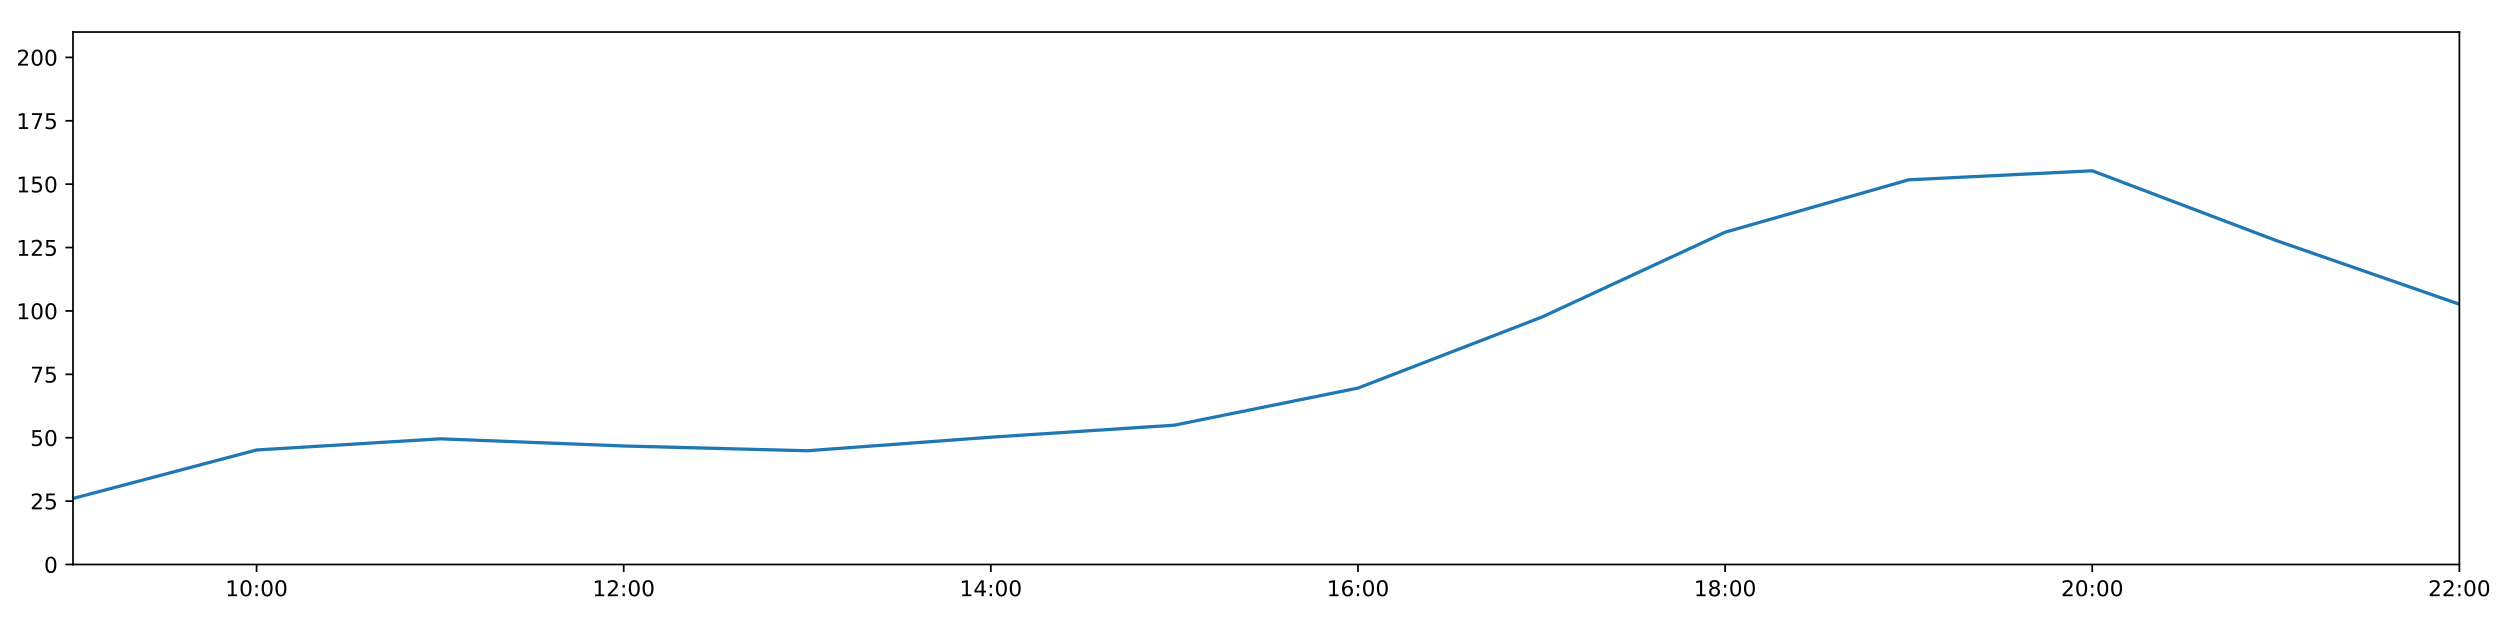
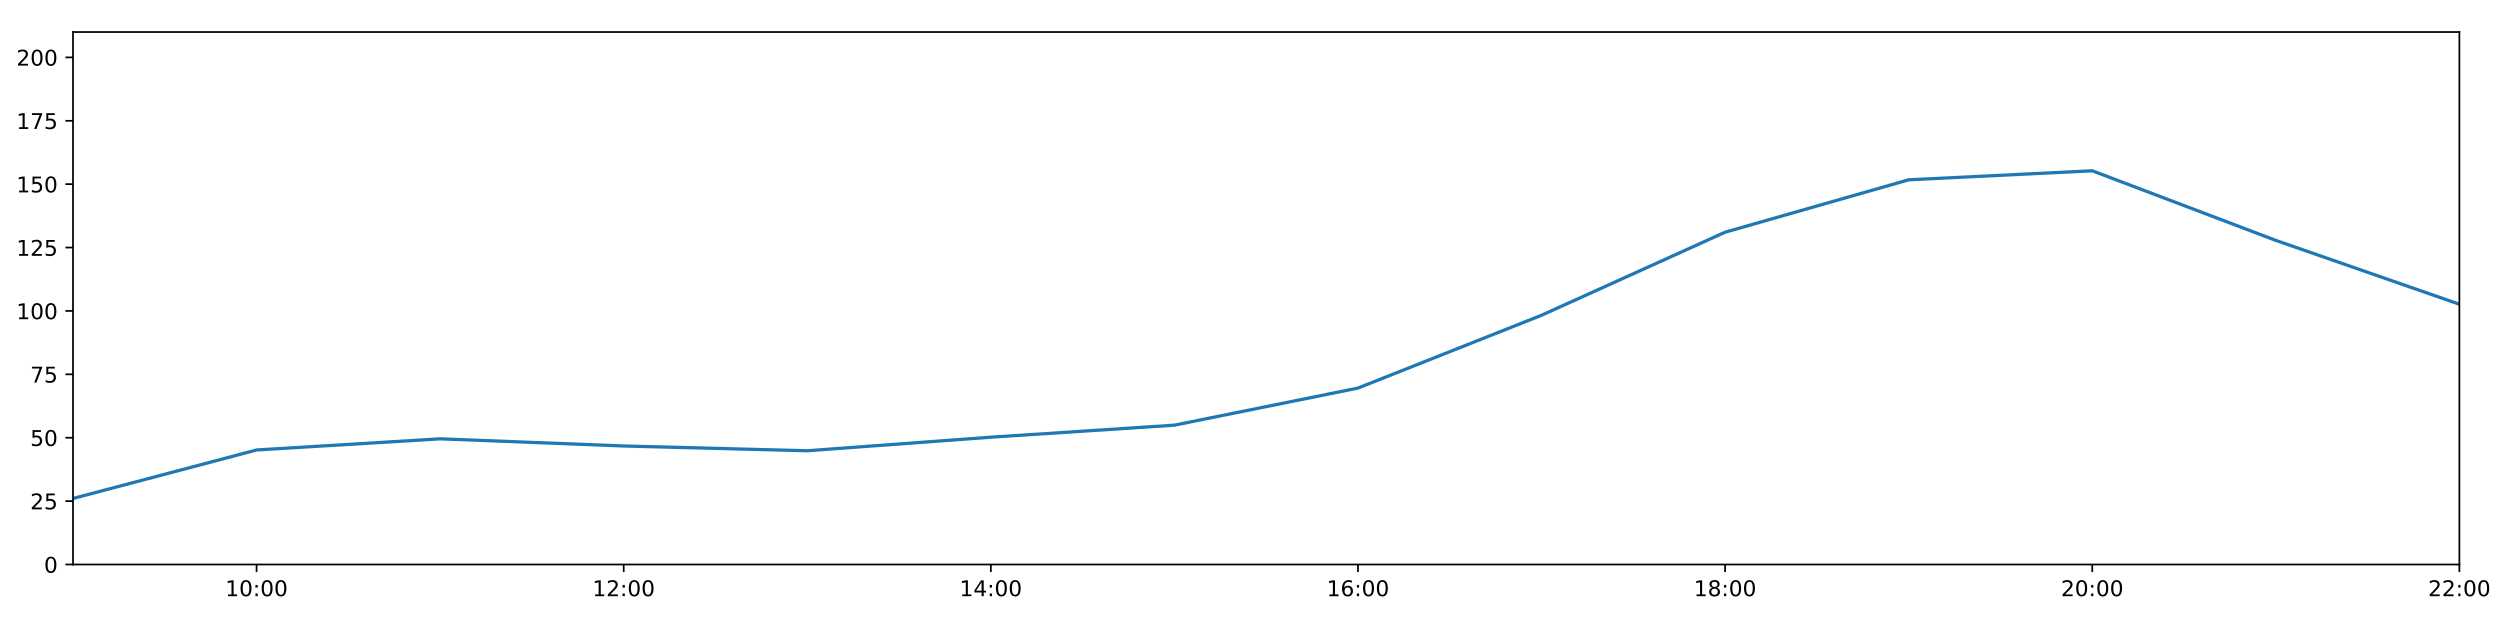
<svg xmlns="http://www.w3.org/2000/svg" xmlns:xlink="http://www.w3.org/1999/xlink" height="288pt" version="1.1" viewBox="0 0 1152 288" width="1152pt">
  <defs>
    <style type="text/css">
*{stroke-linecap:butt;stroke-linejoin:round;}
  </style>
  </defs>
  <g id="figure_1">
    <g id="patch_1">
      <path d="M 0 288  L 1152 288  L 1152 0  L 0 0  z " style="fill:#ffffff;" />
    </g>
    <g id="axes_1">
      <g id="patch_2">
        <path d="M 33.64 260.12  L 1133.28 260.12  L 1133.28 14.76  L 33.64 14.76  z " style="fill:#ffffff;" />
      </g>
      <g id="matplotlib.axis_1">
        <g id="xtick_1">
          <g id="line2d_1">
            <defs>
-               <path d="M 0 0  L 0 3.5  " id="m812e6759f8" style="stroke:#000000;stroke-width:0.8;" />
-             </defs>
-             <g>
-               <use style="stroke:#000000;stroke-width:0.8;" x="118.228" xlink:href="#m812e6759f8" y="260.12" />
+               <path d="M 0 0  L 0 3.5  " id="m4df6a8c6ad" style="stroke:#000000;stroke-width:0.8;" />
+             </defs>
+             <g>
+               <use style="stroke:#000000;stroke-width:0.8;" x="118.228" xlink:href="#m4df6a8c6ad" y="260.12" />
            </g>
          </g>
          <g id="text_1">
            <defs>
              <path d="M 12.406 8.297  L 28.516 8.297  L 28.516 63.922  L 10.984 60.406  L 10.984 69.391  L 28.422 72.906  L 38.281 72.906  L 38.281 8.297  L 54.391 8.297  L 54.391 0  L 12.406 0  z " id="DejaVuSans-49" />
              <path d="M 31.781 66.406  Q 24.172 66.406 20.328 58.906  Q 16.5 51.422 16.5 36.375  Q 16.5 21.391 20.328 13.891  Q 24.172 6.391 31.781 6.391  Q 39.453 6.391 43.281 13.891  Q 47.125 21.391 47.125 36.375  Q 47.125 51.422 43.281 58.906  Q 39.453 66.406 31.781 66.406  z M 31.781 74.219  Q 44.047 74.219 50.516 64.516  Q 56.984 54.828 56.984 36.375  Q 56.984 17.969 50.516 8.266  Q 44.047 -1.422 31.781 -1.422  Q 19.531 -1.422 13.062 8.266  Q 6.594 17.969 6.594 36.375  Q 6.594 54.828 13.062 64.516  Q 19.531 74.219 31.781 74.219  z " id="DejaVuSans-48" />
              <path d="M 11.719 12.406  L 22.016 12.406  L 22.016 0  L 11.719 0  z M 11.719 51.703  L 22.016 51.703  L 22.016 39.312  L 11.719 39.312  z " id="DejaVuSans-58" />
            </defs>
            <g transform="translate(103.8183 274.7184)scale(0.1 -0.1)">
              <use xlink:href="#DejaVuSans-49" />
              <use x="63.623" xlink:href="#DejaVuSans-48" />
              <use x="127.246" xlink:href="#DejaVuSans-58" />
              <use x="160.938" xlink:href="#DejaVuSans-48" />
              <use x="224.561" xlink:href="#DejaVuSans-48" />
            </g>
          </g>
        </g>
        <g id="xtick_2">
          <g id="line2d_2">
            <g>
-               <use style="stroke:#000000;stroke-width:0.8;" x="287.403" xlink:href="#m812e6759f8" y="260.12" />
+               <use style="stroke:#000000;stroke-width:0.8;" x="287.403" xlink:href="#m4df6a8c6ad" y="260.12" />
            </g>
          </g>
          <g id="text_2">
            <defs>
              <path d="M 19.188 8.297  L 53.609 8.297  L 53.609 0  L 7.328 0  L 7.328 8.297  Q 12.938 14.109 22.625 23.891  Q 32.328 33.688 34.812 36.531  Q 39.547 41.844 41.422 45.531  Q 43.312 49.219 43.312 52.781  Q 43.312 58.594 39.234 62.25  Q 35.156 65.922 28.609 65.922  Q 23.969 65.922 18.812 64.312  Q 13.672 62.703 7.812 59.422  L 7.812 69.391  Q 13.766 71.781 18.938 73  Q 24.125 74.219 28.422 74.219  Q 39.75 74.219 46.484 68.547  Q 53.219 62.891 53.219 53.422  Q 53.219 48.922 51.531 44.891  Q 49.859 40.875 45.406 35.406  Q 44.188 33.984 37.641 27.219  Q 31.109 20.453 19.188 8.297  z " id="DejaVuSans-50" />
            </defs>
            <g transform="translate(272.9937 274.7184)scale(0.1 -0.1)">
              <use xlink:href="#DejaVuSans-49" />
              <use x="63.623" xlink:href="#DejaVuSans-50" />
              <use x="127.246" xlink:href="#DejaVuSans-58" />
              <use x="160.938" xlink:href="#DejaVuSans-48" />
              <use x="224.561" xlink:href="#DejaVuSans-48" />
            </g>
          </g>
        </g>
        <g id="xtick_3">
          <g id="line2d_3">
            <g>
-               <use style="stroke:#000000;stroke-width:0.8;" x="456.578" xlink:href="#m812e6759f8" y="260.12" />
+               <use style="stroke:#000000;stroke-width:0.8;" x="456.578" xlink:href="#m4df6a8c6ad" y="260.12" />
            </g>
          </g>
          <g id="text_3">
            <defs>
              <path d="M 37.797 64.312  L 12.891 25.391  L 37.797 25.391  z M 35.203 72.906  L 47.609 72.906  L 47.609 25.391  L 58.016 25.391  L 58.016 17.188  L 47.609 17.188  L 47.609 0  L 37.797 0  L 37.797 17.188  L 4.891 17.188  L 4.891 26.703  z " id="DejaVuSans-52" />
            </defs>
            <g transform="translate(442.1691 274.7184)scale(0.1 -0.1)">
              <use xlink:href="#DejaVuSans-49" />
              <use x="63.623" xlink:href="#DejaVuSans-52" />
              <use x="127.246" xlink:href="#DejaVuSans-58" />
              <use x="160.938" xlink:href="#DejaVuSans-48" />
              <use x="224.561" xlink:href="#DejaVuSans-48" />
            </g>
          </g>
        </g>
        <g id="xtick_4">
          <g id="line2d_4">
            <g>
-               <use style="stroke:#000000;stroke-width:0.8;" x="625.754" xlink:href="#m812e6759f8" y="260.12" />
+               <use style="stroke:#000000;stroke-width:0.8;" x="625.754" xlink:href="#m4df6a8c6ad" y="260.12" />
            </g>
          </g>
          <g id="text_4">
            <defs>
              <path d="M 33.016 40.375  Q 26.375 40.375 22.484 35.828  Q 18.609 31.297 18.609 23.391  Q 18.609 15.531 22.484 10.953  Q 26.375 6.391 33.016 6.391  Q 39.656 6.391 43.531 10.953  Q 47.406 15.531 47.406 23.391  Q 47.406 31.297 43.531 35.828  Q 39.656 40.375 33.016 40.375  z M 52.594 71.297  L 52.594 62.312  Q 48.875 64.062 45.094 64.984  Q 41.312 65.922 37.594 65.922  Q 27.828 65.922 22.672 59.328  Q 17.531 52.734 16.797 39.406  Q 19.672 43.656 24.016 45.922  Q 28.375 48.188 33.594 48.188  Q 44.578 48.188 50.953 41.516  Q 57.328 34.859 57.328 23.391  Q 57.328 12.156 50.688 5.359  Q 44.047 -1.422 33.016 -1.422  Q 20.359 -1.422 13.672 8.266  Q 6.984 17.969 6.984 36.375  Q 6.984 53.656 15.188 63.938  Q 23.391 74.219 37.203 74.219  Q 40.922 74.219 44.703 73.484  Q 48.484 72.75 52.594 71.297  z " id="DejaVuSans-54" />
            </defs>
            <g transform="translate(611.3445 274.7184)scale(0.1 -0.1)">
              <use xlink:href="#DejaVuSans-49" />
              <use x="63.623" xlink:href="#DejaVuSans-54" />
              <use x="127.246" xlink:href="#DejaVuSans-58" />
              <use x="160.938" xlink:href="#DejaVuSans-48" />
              <use x="224.561" xlink:href="#DejaVuSans-48" />
            </g>
          </g>
        </g>
        <g id="xtick_5">
          <g id="line2d_5">
            <g>
-               <use style="stroke:#000000;stroke-width:0.8;" x="794.929" xlink:href="#m812e6759f8" y="260.12" />
+               <use style="stroke:#000000;stroke-width:0.8;" x="794.929" xlink:href="#m4df6a8c6ad" y="260.12" />
            </g>
          </g>
          <g id="text_5">
            <defs>
              <path d="M 31.781 34.625  Q 24.75 34.625 20.719 30.859  Q 16.703 27.094 16.703 20.516  Q 16.703 13.922 20.719 10.156  Q 24.75 6.391 31.781 6.391  Q 38.812 6.391 42.859 10.172  Q 46.922 13.969 46.922 20.516  Q 46.922 27.094 42.891 30.859  Q 38.875 34.625 31.781 34.625  z M 21.922 38.812  Q 15.578 40.375 12.031 44.719  Q 8.5 49.078 8.5 55.328  Q 8.5 64.062 14.719 69.141  Q 20.953 74.219 31.781 74.219  Q 42.672 74.219 48.875 69.141  Q 55.078 64.062 55.078 55.328  Q 55.078 49.078 51.531 44.719  Q 48 40.375 41.703 38.812  Q 48.828 37.156 52.797 32.312  Q 56.781 27.484 56.781 20.516  Q 56.781 9.906 50.312 4.234  Q 43.844 -1.422 31.781 -1.422  Q 19.734 -1.422 13.25 4.234  Q 6.781 9.906 6.781 20.516  Q 6.781 27.484 10.781 32.312  Q 14.797 37.156 21.922 38.812  z M 18.312 54.391  Q 18.312 48.734 21.844 45.562  Q 25.391 42.391 31.781 42.391  Q 38.141 42.391 41.719 45.562  Q 45.312 48.734 45.312 54.391  Q 45.312 60.062 41.719 63.234  Q 38.141 66.406 31.781 66.406  Q 25.391 66.406 21.844 63.234  Q 18.312 60.062 18.312 54.391  z " id="DejaVuSans-56" />
            </defs>
            <g transform="translate(780.5199 274.7184)scale(0.1 -0.1)">
              <use xlink:href="#DejaVuSans-49" />
              <use x="63.623" xlink:href="#DejaVuSans-56" />
              <use x="127.246" xlink:href="#DejaVuSans-58" />
              <use x="160.938" xlink:href="#DejaVuSans-48" />
              <use x="224.561" xlink:href="#DejaVuSans-48" />
            </g>
          </g>
        </g>
        <g id="xtick_6">
          <g id="line2d_6">
            <g>
-               <use style="stroke:#000000;stroke-width:0.8;" x="964.105" xlink:href="#m812e6759f8" y="260.12" />
+               <use style="stroke:#000000;stroke-width:0.8;" x="964.105" xlink:href="#m4df6a8c6ad" y="260.12" />
            </g>
          </g>
          <g id="text_6">
            <g transform="translate(949.6952 274.7184)scale(0.1 -0.1)">
              <use xlink:href="#DejaVuSans-50" />
              <use x="63.623" xlink:href="#DejaVuSans-48" />
              <use x="127.246" xlink:href="#DejaVuSans-58" />
              <use x="160.938" xlink:href="#DejaVuSans-48" />
              <use x="224.561" xlink:href="#DejaVuSans-48" />
            </g>
          </g>
        </g>
        <g id="xtick_7">
          <g id="line2d_7">
            <g>
-               <use style="stroke:#000000;stroke-width:0.8;" x="1133.28" xlink:href="#m812e6759f8" y="260.12" />
+               <use style="stroke:#000000;stroke-width:0.8;" x="1133.28" xlink:href="#m4df6a8c6ad" y="260.12" />
            </g>
          </g>
          <g id="text_7">
            <g transform="translate(1118.871 274.7184)scale(0.1 -0.1)">
              <use xlink:href="#DejaVuSans-50" />
              <use x="63.623" xlink:href="#DejaVuSans-50" />
              <use x="127.246" xlink:href="#DejaVuSans-58" />
              <use x="160.938" xlink:href="#DejaVuSans-48" />
              <use x="224.561" xlink:href="#DejaVuSans-48" />
            </g>
          </g>
        </g>
      </g>
      <g id="matplotlib.axis_2">
        <g id="ytick_1">
          <g id="line2d_8">
            <defs>
-               <path d="M 0 0  L -3.5 0  " id="m5dba673688" style="stroke:#000000;stroke-width:0.8;" />
-             </defs>
-             <g>
-               <use style="stroke:#000000;stroke-width:0.8;" x="33.64" xlink:href="#m5dba673688" y="260.12" />
+               <path d="M 0 0  L -3.5 0  " id="mf1df54e386" style="stroke:#000000;stroke-width:0.8;" />
+             </defs>
+             <g>
+               <use style="stroke:#000000;stroke-width:0.8;" x="33.64" xlink:href="#mf1df54e386" y="260.12" />
            </g>
          </g>
          <g id="text_8">
            <g transform="translate(20.2775 263.9192)scale(0.1 -0.1)">
              <use xlink:href="#DejaVuSans-48" />
            </g>
          </g>
        </g>
        <g id="ytick_2">
          <g id="line2d_9">
            <g>
-               <use style="stroke:#000000;stroke-width:0.8;" x="33.64" xlink:href="#m5dba673688" y="230.91" />
+               <use style="stroke:#000000;stroke-width:0.8;" x="33.64" xlink:href="#mf1df54e386" y="230.91" />
            </g>
          </g>
          <g id="text_9">
            <defs>
              <path d="M 10.797 72.906  L 49.516 72.906  L 49.516 64.594  L 19.828 64.594  L 19.828 46.734  Q 21.969 47.469 24.109 47.828  Q 26.266 48.188 28.422 48.188  Q 40.625 48.188 47.75 41.5  Q 54.891 34.812 54.891 23.391  Q 54.891 11.625 47.562 5.094  Q 40.234 -1.422 26.906 -1.422  Q 22.312 -1.422 17.547 -0.641  Q 12.797 0.141 7.719 1.703  L 7.719 11.625  Q 12.109 9.234 16.797 8.062  Q 21.484 6.891 26.703 6.891  Q 35.156 6.891 40.078 11.328  Q 45.016 15.766 45.016 23.391  Q 45.016 31 40.078 35.438  Q 35.156 39.891 26.703 39.891  Q 22.75 39.891 18.812 39.016  Q 14.891 38.141 10.797 36.281  z " id="DejaVuSans-53" />
            </defs>
            <g transform="translate(13.915 234.7097)scale(0.1 -0.1)">
              <use xlink:href="#DejaVuSans-50" />
              <use x="63.623" xlink:href="#DejaVuSans-53" />
            </g>
          </g>
        </g>
        <g id="ytick_3">
          <g id="line2d_10">
            <g>
-               <use style="stroke:#000000;stroke-width:0.8;" x="33.64" xlink:href="#m5dba673688" y="201.701" />
+               <use style="stroke:#000000;stroke-width:0.8;" x="33.64" xlink:href="#mf1df54e386" y="201.701" />
            </g>
          </g>
          <g id="text_10">
            <g transform="translate(13.915 205.5002)scale(0.1 -0.1)">
              <use xlink:href="#DejaVuSans-53" />
              <use x="63.623" xlink:href="#DejaVuSans-48" />
            </g>
          </g>
        </g>
        <g id="ytick_4">
          <g id="line2d_11">
            <g>
-               <use style="stroke:#000000;stroke-width:0.8;" x="33.64" xlink:href="#m5dba673688" y="172.491" />
+               <use style="stroke:#000000;stroke-width:0.8;" x="33.64" xlink:href="#mf1df54e386" y="172.491" />
            </g>
          </g>
          <g id="text_11">
            <defs>
              <path d="M 8.203 72.906  L 55.078 72.906  L 55.078 68.703  L 28.609 0  L 18.312 0  L 43.219 64.594  L 8.203 64.594  z " id="DejaVuSans-55" />
            </defs>
            <g transform="translate(13.915 176.2906)scale(0.1 -0.1)">
              <use xlink:href="#DejaVuSans-55" />
              <use x="63.623" xlink:href="#DejaVuSans-53" />
            </g>
          </g>
        </g>
        <g id="ytick_5">
          <g id="line2d_12">
            <g>
-               <use style="stroke:#000000;stroke-width:0.8;" x="33.64" xlink:href="#m5dba673688" y="143.282" />
+               <use style="stroke:#000000;stroke-width:0.8;" x="33.64" xlink:href="#mf1df54e386" y="143.282" />
            </g>
          </g>
          <g id="text_12">
            <g transform="translate(7.5525 147.0811)scale(0.1 -0.1)">
              <use xlink:href="#DejaVuSans-49" />
              <use x="63.623" xlink:href="#DejaVuSans-48" />
              <use x="127.246" xlink:href="#DejaVuSans-48" />
            </g>
          </g>
        </g>
        <g id="ytick_6">
          <g id="line2d_13">
            <g>
-               <use style="stroke:#000000;stroke-width:0.8;" x="33.64" xlink:href="#m5dba673688" y="114.072" />
+               <use style="stroke:#000000;stroke-width:0.8;" x="33.64" xlink:href="#mf1df54e386" y="114.072" />
            </g>
          </g>
          <g id="text_13">
            <g transform="translate(7.5525 117.8716)scale(0.1 -0.1)">
              <use xlink:href="#DejaVuSans-49" />
              <use x="63.623" xlink:href="#DejaVuSans-50" />
              <use x="127.246" xlink:href="#DejaVuSans-53" />
            </g>
          </g>
        </g>
        <g id="ytick_7">
          <g id="line2d_14">
            <g>
-               <use style="stroke:#000000;stroke-width:0.8;" x="33.64" xlink:href="#m5dba673688" y="84.863" />
+               <use style="stroke:#000000;stroke-width:0.8;" x="33.64" xlink:href="#mf1df54e386" y="84.863" />
            </g>
          </g>
          <g id="text_14">
            <g transform="translate(7.5525 88.66208)scale(0.1 -0.1)">
              <use xlink:href="#DejaVuSans-49" />
              <use x="63.623" xlink:href="#DejaVuSans-53" />
              <use x="127.246" xlink:href="#DejaVuSans-48" />
            </g>
          </g>
        </g>
        <g id="ytick_8">
          <g id="line2d_15">
            <g>
-               <use style="stroke:#000000;stroke-width:0.8;" x="33.64" xlink:href="#m5dba673688" y="55.653" />
+               <use style="stroke:#000000;stroke-width:0.8;" x="33.64" xlink:href="#mf1df54e386" y="55.653" />
            </g>
          </g>
          <g id="text_15">
            <g transform="translate(7.5525 59.45255)scale(0.1 -0.1)">
              <use xlink:href="#DejaVuSans-49" />
              <use x="63.623" xlink:href="#DejaVuSans-55" />
              <use x="127.246" xlink:href="#DejaVuSans-53" />
            </g>
          </g>
        </g>
        <g id="ytick_9">
          <g id="line2d_16">
            <g>
-               <use style="stroke:#000000;stroke-width:0.8;" x="33.64" xlink:href="#m5dba673688" y="26.444" />
+               <use style="stroke:#000000;stroke-width:0.8;" x="33.64" xlink:href="#mf1df54e386" y="26.444" />
            </g>
          </g>
          <g id="text_16">
            <g transform="translate(7.5525 30.24303)scale(0.1 -0.1)">
              <use xlink:href="#DejaVuSans-50" />
              <use x="63.623" xlink:href="#DejaVuSans-48" />
              <use x="127.246" xlink:href="#DejaVuSans-48" />
            </g>
          </g>
        </g>
      </g>
      <g id="line2d_17">
-         <path clip-path="url(#p5f01fe6341)" d="M 33.64 229.689  L 118.228 207.348  L 202.815 202.209  L 287.403 205.511  L 371.991 207.71  L 456.578 201.458  L 541.166 195.912  L 625.754 178.82  L 710.342 146.172  L 794.929 106.997  L 879.517 82.851  L 964.105 78.696  L 1048.692 110.773  L 1133.28 140.189  " style="fill:none;stroke:#1f77b4;stroke-linecap:square;stroke-width:1.5;" />
+         <path clip-path="url(#p0a99b3c968)" d="M 33.64 229.689  L 118.228 207.348  L 202.815 202.209  L 287.403 205.511  L 371.991 207.71  L 456.578 201.458  L 541.166 195.912  L 625.754 178.82  L 710.342 145.268  L 794.929 106.997  L 879.517 82.851  L 964.105 78.696  L 1048.692 110.773  L 1133.28 140.189  " style="fill:none;stroke:#1f77b4;stroke-linecap:square;stroke-width:1.5;" />
      </g>
      <g id="patch_3">
        <path d="M 33.64 260.12  L 33.64 14.76  " style="fill:none;stroke:#000000;stroke-linecap:square;stroke-linejoin:miter;stroke-width:0.8;" />
      </g>
      <g id="patch_4">
        <path d="M 1133.28 260.12  L 1133.28 14.76  " style="fill:none;stroke:#000000;stroke-linecap:square;stroke-linejoin:miter;stroke-width:0.8;" />
      </g>
      <g id="patch_5">
        <path d="M 33.64 260.12  L 1133.28 260.12  " style="fill:none;stroke:#000000;stroke-linecap:square;stroke-linejoin:miter;stroke-width:0.8;" />
      </g>
      <g id="patch_6">
        <path d="M 33.64 14.76  L 1133.28 14.76  " style="fill:none;stroke:#000000;stroke-linecap:square;stroke-linejoin:miter;stroke-width:0.8;" />
      </g>
    </g>
  </g>
  <defs>
-     <clipPath id="p5f01fe6341">
+     <clipPath id="p0a99b3c968">
      <rect height="245.36" width="1099.64" x="33.64" y="14.76" />
    </clipPath>
  </defs>
</svg>
